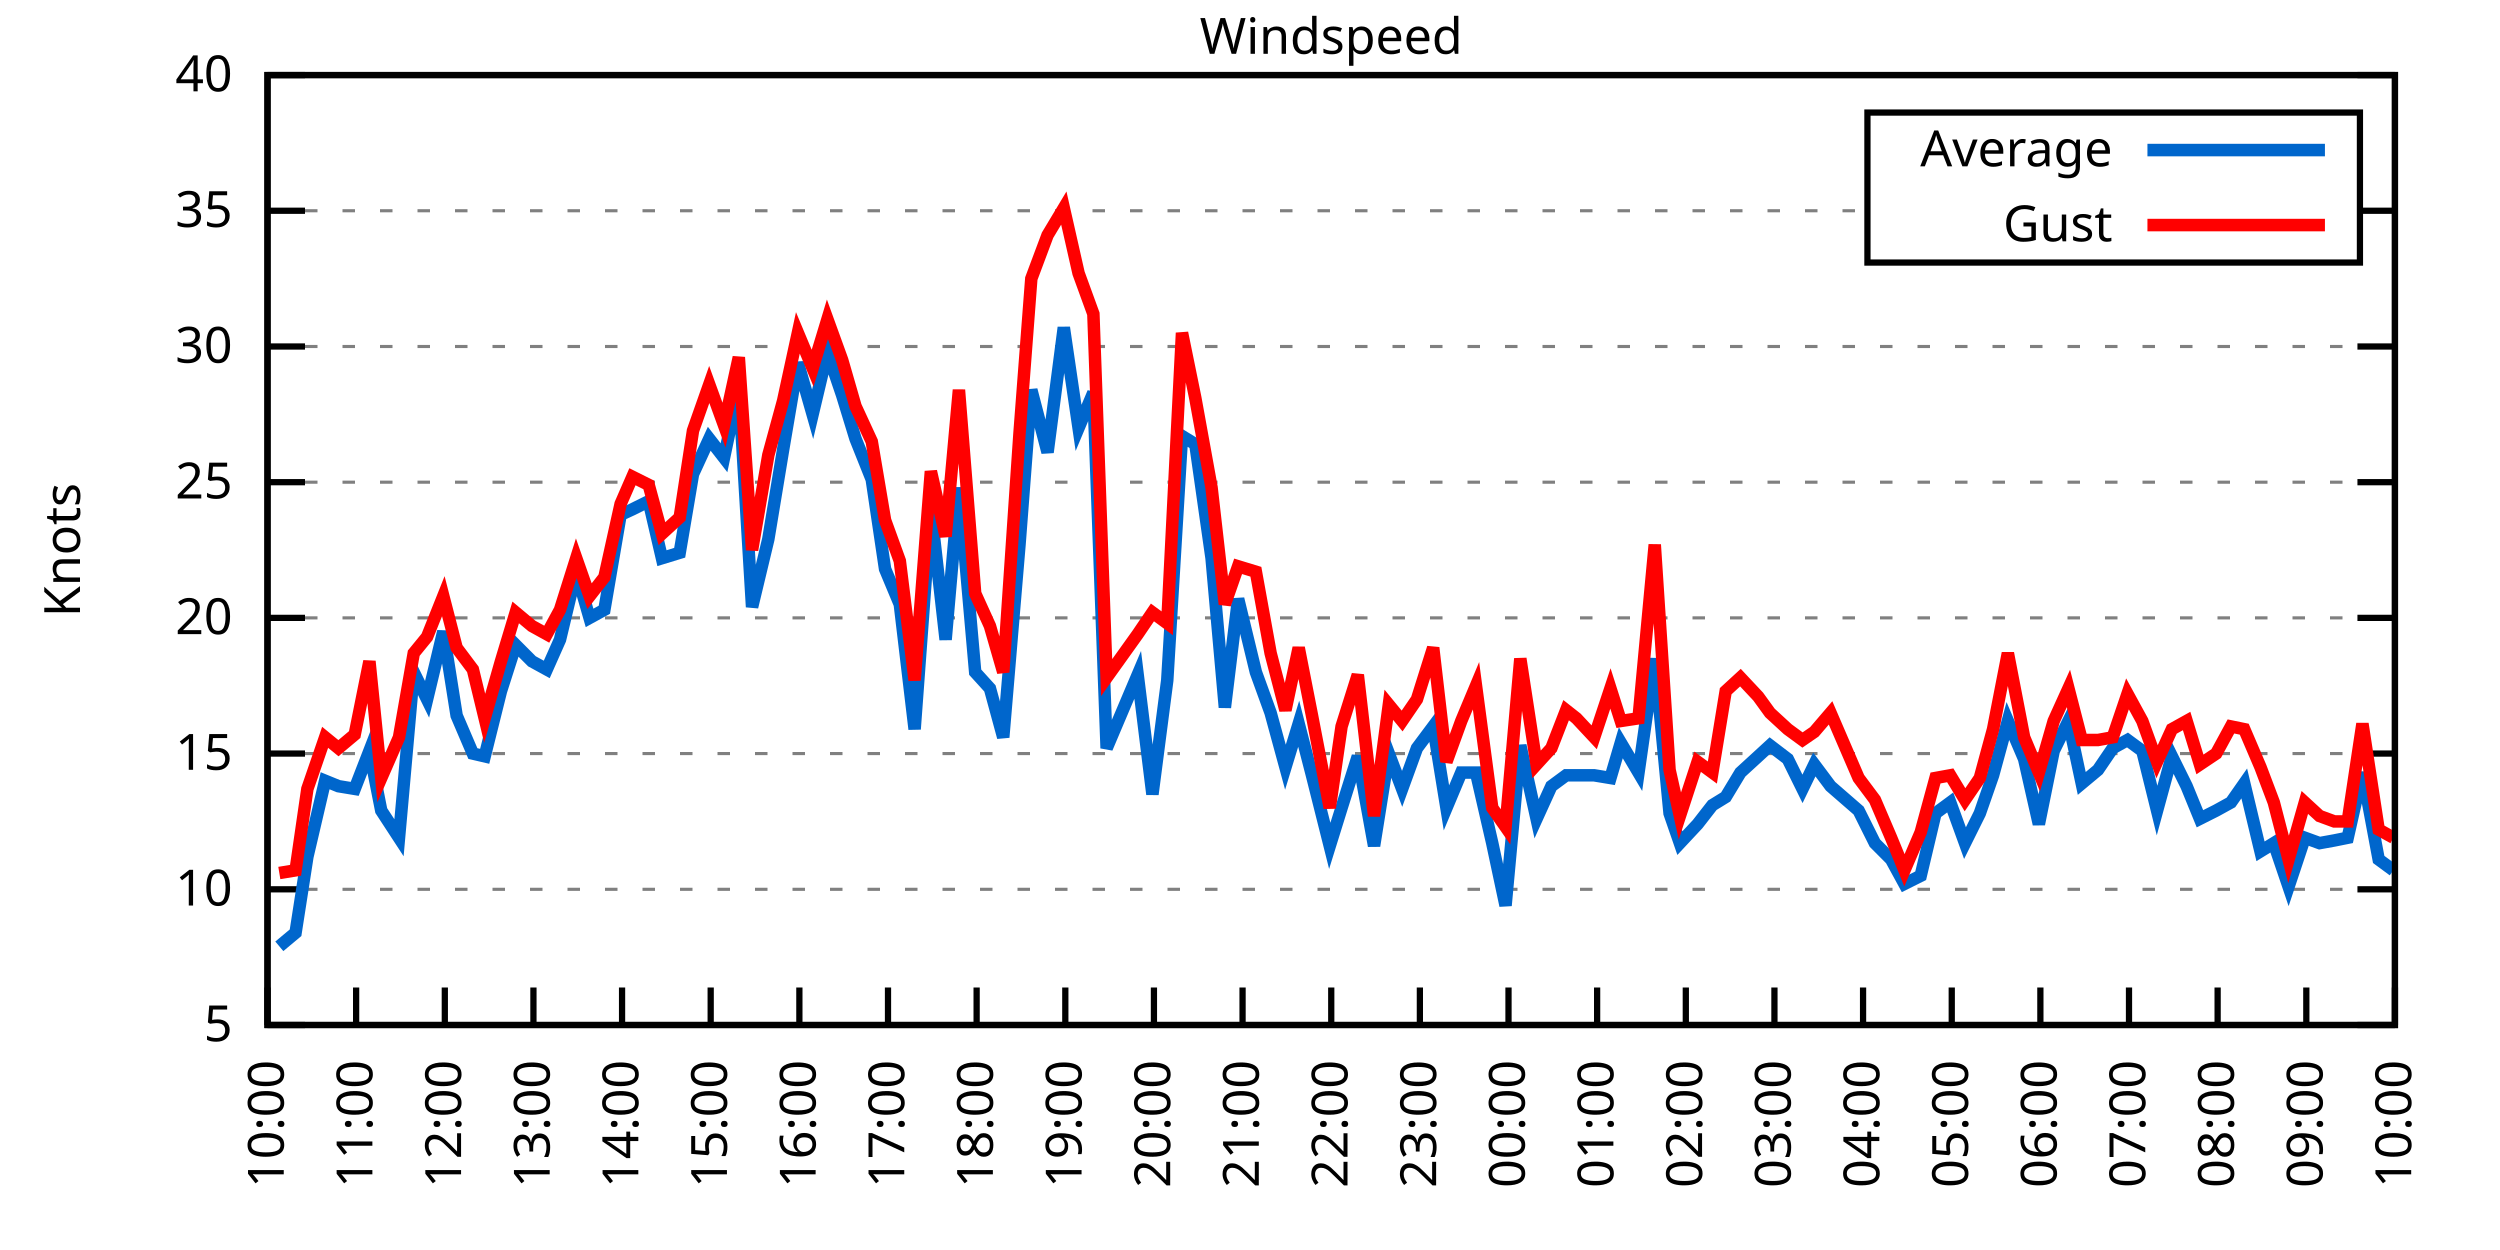
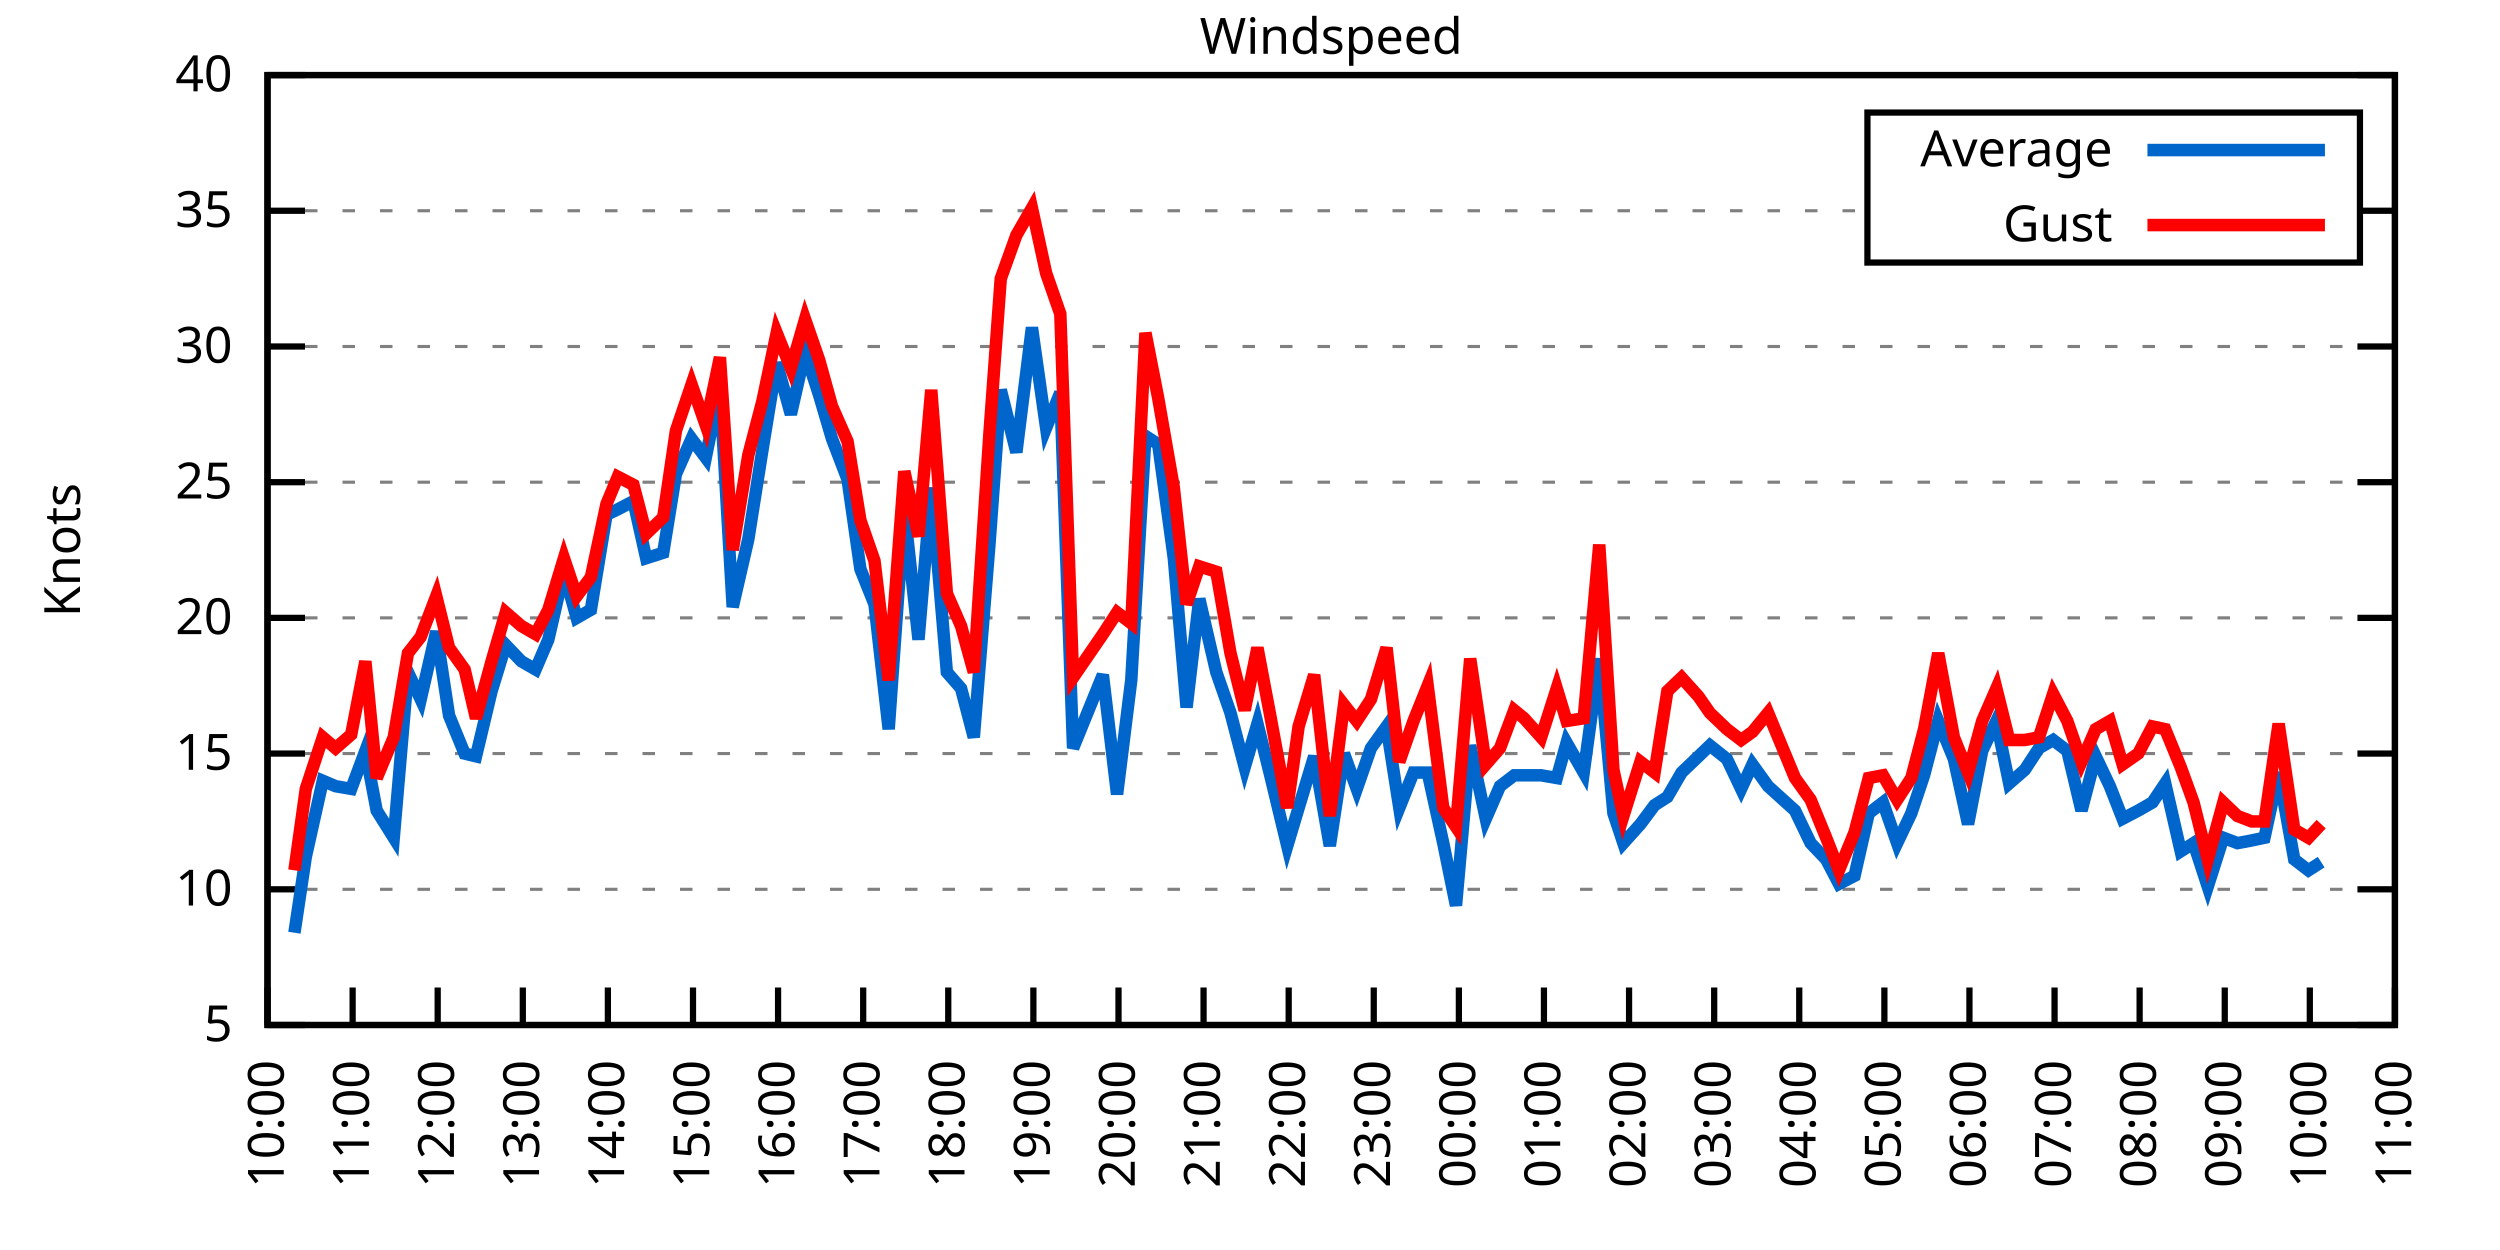
<svg xmlns="http://www.w3.org/2000/svg" xmlns:xlink="http://www.w3.org/1999/xlink" width="400" height="200" viewBox="0 0 400 200">
  <g id="gnuplot_canvas">
    <rect x="0" y="0" width="400" height="200" fill="none" />
    <defs>
      <circle id="gpDot" r="0.5" stroke-width="0.5" stroke="currentColor" />
      <path id="gpPt0" stroke-width="0.333" stroke="currentColor" d="M-1,0 h2 M0,-1 v2" />
      <path id="gpPt1" stroke-width="0.333" stroke="currentColor" d="M-1,-1 L1,1 M1,-1 L-1,1" />
      <path id="gpPt2" stroke-width="0.333" stroke="currentColor" d="M-1,0 L1,0 M0,-1 L0,1 M-1,-1 L1,1 M-1,1 L1,-1" />
      <rect id="gpPt3" stroke-width="0.333" stroke="currentColor" x="-1" y="-1" width="2" height="2" />
      <rect id="gpPt4" stroke-width="0.333" stroke="currentColor" fill="currentColor" x="-1" y="-1" width="2" height="2" />
      <circle id="gpPt5" stroke-width="0.333" stroke="currentColor" cx="0" cy="0" r="1" />
      <use xlink:href="#gpPt5" id="gpPt6" fill="currentColor" stroke="none" />
      <path id="gpPt7" stroke-width="0.333" stroke="currentColor" d="M0,-1.33 L-1.33,0.67 L1.33,0.67 z" />
      <use xlink:href="#gpPt7" id="gpPt8" fill="currentColor" stroke="none" />
      <use xlink:href="#gpPt7" id="gpPt9" stroke="currentColor" transform="rotate(180)" />
      <use xlink:href="#gpPt9" id="gpPt10" fill="currentColor" stroke="none" />
      <use xlink:href="#gpPt3" id="gpPt11" stroke="currentColor" transform="rotate(45)" />
      <use xlink:href="#gpPt11" id="gpPt12" fill="currentColor" stroke="none" />
      <path id="gpPt13" stroke-width="0.333" stroke="currentColor" d="M0,1.330 L1.265,0.411 L0.782,-1.067 L-0.782,-1.076 L-1.265,0.411 z" />
      <use xlink:href="#gpPt13" id="gpPt14" fill="currentColor" stroke="none" />
      <filter id="textbox" filterUnits="objectBoundingBox" x="0" y="0" height="1" width="1">
        <feFlood flood-color="white" flood-opacity="1" result="bgnd" />
        <feComposite in="SourceGraphic" in2="bgnd" operator="atop" />
      </filter>
      <filter id="greybox" filterUnits="objectBoundingBox" x="0" y="0" height="1" width="1">
        <feFlood flood-color="lightgrey" flood-opacity="1" result="grey" />
        <feComposite in="SourceGraphic" in2="grey" operator="atop" />
      </filter>
    </defs>
    <g fill="none" color="white" stroke="currentColor" stroke-width="1.00" stroke-linecap="butt" stroke-linejoin="miter">
</g>
    <g fill="none" color="black" stroke="currentColor" stroke-width="1.00" stroke-linecap="butt" stroke-linejoin="miter">
      <g stroke="none" shape-rendering="crispEdges">
        <polygon fill="rgb(255, 255, 255)" points="42.80,164.00 383.18,164.00 383.18,12.02 42.80,12.02 " />
      </g>
    </g>
    <g fill="none" color="black" stroke="currentColor" stroke-width="1.00" stroke-linecap="butt" stroke-linejoin="miter">
</g>
    <g fill="none" color="black" stroke="black" stroke-width="0.50" stroke-linecap="butt" stroke-linejoin="miter">
</g>
    <g fill="none" color="gray" stroke="currentColor" stroke-width="0.50" stroke-linecap="butt" stroke-linejoin="miter">
      <path stroke="gray" stroke-dasharray="2,4" class="gridline" d="M42.80,164.00 L383.19,164.00  " />
    </g>
    <g fill="none" color="gray" stroke="gray" stroke-width="1.00" stroke-linecap="butt" stroke-linejoin="miter">
</g>
    <g fill="none" color="black" stroke="currentColor" stroke-width="1.00" stroke-linecap="butt" stroke-linejoin="miter">
      <path stroke="black" d="M42.80,164.00 L48.80,164.00 M383.19,164.00 L377.19,164.00  " />
      <g transform="translate(37.20,166.60)" stroke="none" fill="black" font-family="Sans" font-size="8.00" text-anchor="end">
        <text>
          <tspan font-family="Sans"> 5</tspan>
        </text>
      </g>
    </g>
    <g fill="none" color="black" stroke="currentColor" stroke-width="1.00" stroke-linecap="butt" stroke-linejoin="miter">
</g>
    <g fill="none" color="black" stroke="black" stroke-width="0.50" stroke-linecap="butt" stroke-linejoin="miter">
</g>
    <g fill="none" color="gray" stroke="currentColor" stroke-width="0.50" stroke-linecap="butt" stroke-linejoin="miter">
      <path stroke="gray" stroke-dasharray="2,4" class="gridline" d="M42.80,142.29 L383.19,142.29  " />
    </g>
    <g fill="none" color="gray" stroke="gray" stroke-width="1.00" stroke-linecap="butt" stroke-linejoin="miter">
</g>
    <g fill="none" color="black" stroke="currentColor" stroke-width="1.00" stroke-linecap="butt" stroke-linejoin="miter">
      <path stroke="black" d="M42.80,142.29 L48.80,142.29 M383.19,142.29 L377.19,142.29  " />
      <g transform="translate(37.20,144.89)" stroke="none" fill="black" font-family="Sans" font-size="8.00" text-anchor="end">
        <text>
          <tspan font-family="Sans"> 10</tspan>
        </text>
      </g>
    </g>
    <g fill="none" color="black" stroke="currentColor" stroke-width="1.00" stroke-linecap="butt" stroke-linejoin="miter">
</g>
    <g fill="none" color="black" stroke="black" stroke-width="0.50" stroke-linecap="butt" stroke-linejoin="miter">
</g>
    <g fill="none" color="gray" stroke="currentColor" stroke-width="0.50" stroke-linecap="butt" stroke-linejoin="miter">
      <path stroke="gray" stroke-dasharray="2,4" class="gridline" d="M42.80,120.57 L383.19,120.57  " />
    </g>
    <g fill="none" color="gray" stroke="gray" stroke-width="1.00" stroke-linecap="butt" stroke-linejoin="miter">
</g>
    <g fill="none" color="black" stroke="currentColor" stroke-width="1.00" stroke-linecap="butt" stroke-linejoin="miter">
      <path stroke="black" d="M42.80,120.57 L48.80,120.57 M383.19,120.57 L377.19,120.57  " />
      <g transform="translate(37.20,123.17)" stroke="none" fill="black" font-family="Sans" font-size="8.00" text-anchor="end">
        <text>
          <tspan font-family="Sans"> 15</tspan>
        </text>
      </g>
    </g>
    <g fill="none" color="black" stroke="currentColor" stroke-width="1.00" stroke-linecap="butt" stroke-linejoin="miter">
</g>
    <g fill="none" color="black" stroke="black" stroke-width="0.50" stroke-linecap="butt" stroke-linejoin="miter">
</g>
    <g fill="none" color="gray" stroke="currentColor" stroke-width="0.50" stroke-linecap="butt" stroke-linejoin="miter">
      <path stroke="gray" stroke-dasharray="2,4" class="gridline" d="M42.80,98.86 L383.19,98.86  " />
    </g>
    <g fill="none" color="gray" stroke="gray" stroke-width="1.00" stroke-linecap="butt" stroke-linejoin="miter">
</g>
    <g fill="none" color="black" stroke="currentColor" stroke-width="1.00" stroke-linecap="butt" stroke-linejoin="miter">
      <path stroke="black" d="M42.80,98.86 L48.80,98.86 M383.19,98.86 L377.19,98.86  " />
      <g transform="translate(37.20,101.46)" stroke="none" fill="black" font-family="Sans" font-size="8.00" text-anchor="end">
        <text>
          <tspan font-family="Sans"> 20</tspan>
        </text>
      </g>
    </g>
    <g fill="none" color="black" stroke="currentColor" stroke-width="1.00" stroke-linecap="butt" stroke-linejoin="miter">
</g>
    <g fill="none" color="black" stroke="black" stroke-width="0.50" stroke-linecap="butt" stroke-linejoin="miter">
</g>
    <g fill="none" color="gray" stroke="currentColor" stroke-width="0.50" stroke-linecap="butt" stroke-linejoin="miter">
      <path stroke="gray" stroke-dasharray="2,4" class="gridline" d="M42.80,77.15 L383.19,77.15  " />
    </g>
    <g fill="none" color="gray" stroke="gray" stroke-width="1.00" stroke-linecap="butt" stroke-linejoin="miter">
</g>
    <g fill="none" color="black" stroke="currentColor" stroke-width="1.00" stroke-linecap="butt" stroke-linejoin="miter">
      <path stroke="black" d="M42.80,77.15 L48.80,77.15 M383.19,77.15 L377.19,77.15  " />
      <g transform="translate(37.20,79.75)" stroke="none" fill="black" font-family="Sans" font-size="8.00" text-anchor="end">
        <text>
          <tspan font-family="Sans"> 25</tspan>
        </text>
      </g>
    </g>
    <g fill="none" color="black" stroke="currentColor" stroke-width="1.00" stroke-linecap="butt" stroke-linejoin="miter">
</g>
    <g fill="none" color="black" stroke="black" stroke-width="0.50" stroke-linecap="butt" stroke-linejoin="miter">
</g>
    <g fill="none" color="gray" stroke="currentColor" stroke-width="0.50" stroke-linecap="butt" stroke-linejoin="miter">
      <path stroke="gray" stroke-dasharray="2,4" class="gridline" d="M42.80,55.44 L383.19,55.44  " />
    </g>
    <g fill="none" color="gray" stroke="gray" stroke-width="1.00" stroke-linecap="butt" stroke-linejoin="miter">
</g>
    <g fill="none" color="black" stroke="currentColor" stroke-width="1.00" stroke-linecap="butt" stroke-linejoin="miter">
      <path stroke="black" d="M42.80,55.44 L48.80,55.44 M383.19,55.44 L377.19,55.44  " />
      <g transform="translate(37.20,58.04)" stroke="none" fill="black" font-family="Sans" font-size="8.00" text-anchor="end">
        <text>
          <tspan font-family="Sans"> 30</tspan>
        </text>
      </g>
    </g>
    <g fill="none" color="black" stroke="currentColor" stroke-width="1.00" stroke-linecap="butt" stroke-linejoin="miter">
</g>
    <g fill="none" color="black" stroke="black" stroke-width="0.50" stroke-linecap="butt" stroke-linejoin="miter">
</g>
    <g fill="none" color="gray" stroke="currentColor" stroke-width="0.50" stroke-linecap="butt" stroke-linejoin="miter">
      <path stroke="gray" stroke-dasharray="2,4" class="gridline" d="M42.80,33.72 L298.79,33.72 M377.59,33.72 L383.19,33.72  " />
    </g>
    <g fill="none" color="gray" stroke="gray" stroke-width="1.00" stroke-linecap="butt" stroke-linejoin="miter">
</g>
    <g fill="none" color="black" stroke="currentColor" stroke-width="1.00" stroke-linecap="butt" stroke-linejoin="miter">
      <path stroke="black" d="M42.80,33.72 L48.80,33.72 M383.19,33.72 L377.19,33.72  " />
      <g transform="translate(37.20,36.32)" stroke="none" fill="black" font-family="Sans" font-size="8.00" text-anchor="end">
        <text>
          <tspan font-family="Sans"> 35</tspan>
        </text>
      </g>
    </g>
    <g fill="none" color="black" stroke="currentColor" stroke-width="1.00" stroke-linecap="butt" stroke-linejoin="miter">
</g>
    <g fill="none" color="black" stroke="black" stroke-width="0.50" stroke-linecap="butt" stroke-linejoin="miter">
</g>
    <g fill="none" color="gray" stroke="currentColor" stroke-width="0.50" stroke-linecap="butt" stroke-linejoin="miter">
      <path stroke="gray" stroke-dasharray="2,4" class="gridline" d="M42.80,12.01 L383.19,12.01  " />
    </g>
    <g fill="none" color="gray" stroke="gray" stroke-width="1.00" stroke-linecap="butt" stroke-linejoin="miter">
</g>
    <g fill="none" color="black" stroke="currentColor" stroke-width="1.00" stroke-linecap="butt" stroke-linejoin="miter">
      <path stroke="black" d="M42.80,12.01 L48.80,12.01 M383.19,12.01 L377.19,12.01  " />
      <g transform="translate(37.20,14.61)" stroke="none" fill="black" font-family="Sans" font-size="8.00" text-anchor="end">
        <text>
          <tspan font-family="Sans"> 40</tspan>
        </text>
      </g>
    </g>
    <g fill="none" color="black" stroke="currentColor" stroke-width="1.00" stroke-linecap="butt" stroke-linejoin="miter">
      <path stroke="black" d="M42.80,164.00 L42.80,158.00  " />
      <g transform="translate(45.40,169.60) rotate(270.00)" stroke="none" fill="black" font-family="Sans" font-size="8.00" text-anchor="end">
        <text>
          <tspan font-family="Sans">10:00</tspan>
        </text>
      </g>
    </g>
    <g fill="none" color="black" stroke="currentColor" stroke-width="1.00" stroke-linecap="butt" stroke-linejoin="miter">
-       <path stroke="black" d="M56.98,164.00 L56.98,158.00  " />
-       <g transform="translate(59.58,169.60) rotate(270.00)" stroke="none" fill="black" font-family="Sans" font-size="8.00" text-anchor="end">
+       <path stroke="black" d="M56.42,164.00 L56.42,158.00  " />
+       <g transform="translate(59.02,169.60) rotate(270.00)" stroke="none" fill="black" font-family="Sans" font-size="8.00" text-anchor="end">
        <text>
          <tspan font-family="Sans">11:00</tspan>
        </text>
      </g>
    </g>
    <g fill="none" color="black" stroke="currentColor" stroke-width="1.00" stroke-linecap="butt" stroke-linejoin="miter">
-       <path stroke="black" d="M71.17,164.00 L71.17,158.00  " />
-       <g transform="translate(73.77,169.60) rotate(270.00)" stroke="none" fill="black" font-family="Sans" font-size="8.00" text-anchor="end">
+       <path stroke="black" d="M70.03,164.00 L70.03,158.00  " />
+       <g transform="translate(72.63,169.60) rotate(270.00)" stroke="none" fill="black" font-family="Sans" font-size="8.00" text-anchor="end">
        <text>
          <tspan font-family="Sans">12:00</tspan>
        </text>
      </g>
    </g>
    <g fill="none" color="black" stroke="currentColor" stroke-width="1.00" stroke-linecap="butt" stroke-linejoin="miter">
-       <path stroke="black" d="M85.35,164.00 L85.35,158.00  " />
-       <g transform="translate(87.95,169.60) rotate(270.00)" stroke="none" fill="black" font-family="Sans" font-size="8.00" text-anchor="end">
+       <path stroke="black" d="M83.65,164.00 L83.65,158.00  " />
+       <g transform="translate(86.25,169.60) rotate(270.00)" stroke="none" fill="black" font-family="Sans" font-size="8.00" text-anchor="end">
        <text>
          <tspan font-family="Sans">13:00</tspan>
        </text>
      </g>
    </g>
    <g fill="none" color="black" stroke="currentColor" stroke-width="1.00" stroke-linecap="butt" stroke-linejoin="miter">
-       <path stroke="black" d="M99.53,164.00 L99.53,158.00  " />
-       <g transform="translate(102.13,169.60) rotate(270.00)" stroke="none" fill="black" font-family="Sans" font-size="8.00" text-anchor="end">
+       <path stroke="black" d="M97.26,164.00 L97.26,158.00  " />
+       <g transform="translate(99.86,169.60) rotate(270.00)" stroke="none" fill="black" font-family="Sans" font-size="8.00" text-anchor="end">
        <text>
          <tspan font-family="Sans">14:00</tspan>
        </text>
      </g>
    </g>
    <g fill="none" color="black" stroke="currentColor" stroke-width="1.00" stroke-linecap="butt" stroke-linejoin="miter">
-       <path stroke="black" d="M113.71,164.00 L113.71,158.00  " />
-       <g transform="translate(116.31,169.60) rotate(270.00)" stroke="none" fill="black" font-family="Sans" font-size="8.00" text-anchor="end">
+       <path stroke="black" d="M110.88,164.00 L110.88,158.00  " />
+       <g transform="translate(113.48,169.60) rotate(270.00)" stroke="none" fill="black" font-family="Sans" font-size="8.00" text-anchor="end">
        <text>
          <tspan font-family="Sans">15:00</tspan>
        </text>
      </g>
    </g>
    <g fill="none" color="black" stroke="currentColor" stroke-width="1.00" stroke-linecap="butt" stroke-linejoin="miter">
-       <path stroke="black" d="M127.90,164.00 L127.90,158.00  " />
-       <g transform="translate(130.50,169.60) rotate(270.00)" stroke="none" fill="black" font-family="Sans" font-size="8.00" text-anchor="end">
+       <path stroke="black" d="M124.49,164.00 L124.49,158.00  " />
+       <g transform="translate(127.09,169.60) rotate(270.00)" stroke="none" fill="black" font-family="Sans" font-size="8.00" text-anchor="end">
        <text>
          <tspan font-family="Sans">16:00</tspan>
        </text>
      </g>
    </g>
    <g fill="none" color="black" stroke="currentColor" stroke-width="1.00" stroke-linecap="butt" stroke-linejoin="miter">
-       <path stroke="black" d="M142.08,164.00 L142.08,158.00  " />
-       <g transform="translate(144.68,169.60) rotate(270.00)" stroke="none" fill="black" font-family="Sans" font-size="8.00" text-anchor="end">
+       <path stroke="black" d="M138.11,164.00 L138.11,158.00  " />
+       <g transform="translate(140.71,169.60) rotate(270.00)" stroke="none" fill="black" font-family="Sans" font-size="8.00" text-anchor="end">
        <text>
          <tspan font-family="Sans">17:00</tspan>
        </text>
      </g>
    </g>
    <g fill="none" color="black" stroke="currentColor" stroke-width="1.00" stroke-linecap="butt" stroke-linejoin="miter">
-       <path stroke="black" d="M156.26,164.00 L156.26,158.00  " />
-       <g transform="translate(158.86,169.60) rotate(270.00)" stroke="none" fill="black" font-family="Sans" font-size="8.00" text-anchor="end">
+       <path stroke="black" d="M151.72,164.00 L151.72,158.00  " />
+       <g transform="translate(154.32,169.60) rotate(270.00)" stroke="none" fill="black" font-family="Sans" font-size="8.00" text-anchor="end">
        <text>
          <tspan font-family="Sans">18:00</tspan>
        </text>
      </g>
    </g>
    <g fill="none" color="black" stroke="currentColor" stroke-width="1.00" stroke-linecap="butt" stroke-linejoin="miter">
-       <path stroke="black" d="M170.45,164.00 L170.45,158.00  " />
-       <g transform="translate(173.05,169.60) rotate(270.00)" stroke="none" fill="black" font-family="Sans" font-size="8.00" text-anchor="end">
+       <path stroke="black" d="M165.34,164.00 L165.34,158.00  " />
+       <g transform="translate(167.94,169.60) rotate(270.00)" stroke="none" fill="black" font-family="Sans" font-size="8.00" text-anchor="end">
        <text>
          <tspan font-family="Sans">19:00</tspan>
        </text>
      </g>
    </g>
    <g fill="none" color="black" stroke="currentColor" stroke-width="1.00" stroke-linecap="butt" stroke-linejoin="miter">
-       <path stroke="black" d="M184.63,164.00 L184.63,158.00  " />
-       <g transform="translate(187.23,169.60) rotate(270.00)" stroke="none" fill="black" font-family="Sans" font-size="8.00" text-anchor="end">
+       <path stroke="black" d="M178.96,164.00 L178.96,158.00  " />
+       <g transform="translate(181.56,169.60) rotate(270.00)" stroke="none" fill="black" font-family="Sans" font-size="8.00" text-anchor="end">
        <text>
          <tspan font-family="Sans">20:00</tspan>
        </text>
      </g>
    </g>
    <g fill="none" color="black" stroke="currentColor" stroke-width="1.00" stroke-linecap="butt" stroke-linejoin="miter">
-       <path stroke="black" d="M198.81,164.00 L198.81,158.00  " />
-       <g transform="translate(201.41,169.60) rotate(270.00)" stroke="none" fill="black" font-family="Sans" font-size="8.00" text-anchor="end">
+       <path stroke="black" d="M192.57,164.00 L192.57,158.00  " />
+       <g transform="translate(195.17,169.60) rotate(270.00)" stroke="none" fill="black" font-family="Sans" font-size="8.00" text-anchor="end">
        <text>
          <tspan font-family="Sans">21:00</tspan>
        </text>
      </g>
    </g>
    <g fill="none" color="black" stroke="currentColor" stroke-width="1.00" stroke-linecap="butt" stroke-linejoin="miter">
-       <path stroke="black" d="M213.00,164.00 L213.00,158.00  " />
-       <g transform="translate(215.60,169.60) rotate(270.00)" stroke="none" fill="black" font-family="Sans" font-size="8.00" text-anchor="end">
+       <path stroke="black" d="M206.19,164.00 L206.19,158.00  " />
+       <g transform="translate(208.79,169.60) rotate(270.00)" stroke="none" fill="black" font-family="Sans" font-size="8.00" text-anchor="end">
        <text>
          <tspan font-family="Sans">22:00</tspan>
        </text>
      </g>
    </g>
    <g fill="none" color="black" stroke="currentColor" stroke-width="1.00" stroke-linecap="butt" stroke-linejoin="miter">
-       <path stroke="black" d="M227.18,164.00 L227.18,158.00  " />
-       <g transform="translate(229.78,169.60) rotate(270.00)" stroke="none" fill="black" font-family="Sans" font-size="8.00" text-anchor="end">
+       <path stroke="black" d="M219.80,164.00 L219.80,158.00  " />
+       <g transform="translate(222.40,169.60) rotate(270.00)" stroke="none" fill="black" font-family="Sans" font-size="8.00" text-anchor="end">
        <text>
          <tspan font-family="Sans">23:00</tspan>
        </text>
      </g>
    </g>
    <g fill="none" color="black" stroke="currentColor" stroke-width="1.00" stroke-linecap="butt" stroke-linejoin="miter">
-       <path stroke="black" d="M241.36,164.00 L241.36,158.00  " />
-       <g transform="translate(243.96,169.60) rotate(270.00)" stroke="none" fill="black" font-family="Sans" font-size="8.00" text-anchor="end">
+       <path stroke="black" d="M233.42,164.00 L233.42,158.00  " />
+       <g transform="translate(236.02,169.60) rotate(270.00)" stroke="none" fill="black" font-family="Sans" font-size="8.00" text-anchor="end">
        <text>
          <tspan font-family="Sans">00:00</tspan>
        </text>
      </g>
    </g>
    <g fill="none" color="black" stroke="currentColor" stroke-width="1.00" stroke-linecap="butt" stroke-linejoin="miter">
-       <path stroke="black" d="M255.54,164.00 L255.54,158.00  " />
-       <g transform="translate(258.14,169.60) rotate(270.00)" stroke="none" fill="black" font-family="Sans" font-size="8.00" text-anchor="end">
+       <path stroke="black" d="M247.03,164.00 L247.03,158.00  " />
+       <g transform="translate(249.63,169.60) rotate(270.00)" stroke="none" fill="black" font-family="Sans" font-size="8.00" text-anchor="end">
        <text>
          <tspan font-family="Sans">01:00</tspan>
        </text>
      </g>
    </g>
    <g fill="none" color="black" stroke="currentColor" stroke-width="1.00" stroke-linecap="butt" stroke-linejoin="miter">
-       <path stroke="black" d="M269.73,164.00 L269.73,158.00  " />
-       <g transform="translate(272.33,169.60) rotate(270.00)" stroke="none" fill="black" font-family="Sans" font-size="8.00" text-anchor="end">
+       <path stroke="black" d="M260.65,164.00 L260.65,158.00  " />
+       <g transform="translate(263.25,169.60) rotate(270.00)" stroke="none" fill="black" font-family="Sans" font-size="8.00" text-anchor="end">
        <text>
          <tspan font-family="Sans">02:00</tspan>
        </text>
      </g>
    </g>
    <g fill="none" color="black" stroke="currentColor" stroke-width="1.00" stroke-linecap="butt" stroke-linejoin="miter">
-       <path stroke="black" d="M283.91,164.00 L283.91,158.00  " />
-       <g transform="translate(286.51,169.60) rotate(270.00)" stroke="none" fill="black" font-family="Sans" font-size="8.00" text-anchor="end">
+       <path stroke="black" d="M274.27,164.00 L274.27,158.00  " />
+       <g transform="translate(276.87,169.60) rotate(270.00)" stroke="none" fill="black" font-family="Sans" font-size="8.00" text-anchor="end">
        <text>
          <tspan font-family="Sans">03:00</tspan>
        </text>
      </g>
    </g>
    <g fill="none" color="black" stroke="currentColor" stroke-width="1.00" stroke-linecap="butt" stroke-linejoin="miter">
-       <path stroke="black" d="M298.09,164.00 L298.09,158.00  " />
-       <g transform="translate(300.69,169.60) rotate(270.00)" stroke="none" fill="black" font-family="Sans" font-size="8.00" text-anchor="end">
+       <path stroke="black" d="M287.88,164.00 L287.88,158.00  " />
+       <g transform="translate(290.48,169.60) rotate(270.00)" stroke="none" fill="black" font-family="Sans" font-size="8.00" text-anchor="end">
        <text>
          <tspan font-family="Sans">04:00</tspan>
        </text>
      </g>
    </g>
    <g fill="none" color="black" stroke="currentColor" stroke-width="1.00" stroke-linecap="butt" stroke-linejoin="miter">
-       <path stroke="black" d="M312.28,164.00 L312.28,158.00  " />
-       <g transform="translate(314.88,169.60) rotate(270.00)" stroke="none" fill="black" font-family="Sans" font-size="8.00" text-anchor="end">
+       <path stroke="black" d="M301.50,164.00 L301.50,158.00  " />
+       <g transform="translate(304.10,169.60) rotate(270.00)" stroke="none" fill="black" font-family="Sans" font-size="8.00" text-anchor="end">
        <text>
          <tspan font-family="Sans">05:00</tspan>
        </text>
      </g>
    </g>
    <g fill="none" color="black" stroke="currentColor" stroke-width="1.00" stroke-linecap="butt" stroke-linejoin="miter">
-       <path stroke="black" d="M326.46,164.00 L326.46,158.00  " />
-       <g transform="translate(329.06,169.60) rotate(270.00)" stroke="none" fill="black" font-family="Sans" font-size="8.00" text-anchor="end">
+       <path stroke="black" d="M315.11,164.00 L315.11,158.00  " />
+       <g transform="translate(317.71,169.60) rotate(270.00)" stroke="none" fill="black" font-family="Sans" font-size="8.00" text-anchor="end">
        <text>
          <tspan font-family="Sans">06:00</tspan>
        </text>
      </g>
    </g>
    <g fill="none" color="black" stroke="currentColor" stroke-width="1.00" stroke-linecap="butt" stroke-linejoin="miter">
-       <path stroke="black" d="M340.64,164.00 L340.64,158.00  " />
-       <g transform="translate(343.24,169.60) rotate(270.00)" stroke="none" fill="black" font-family="Sans" font-size="8.00" text-anchor="end">
+       <path stroke="black" d="M328.73,164.00 L328.73,158.00  " />
+       <g transform="translate(331.33,169.60) rotate(270.00)" stroke="none" fill="black" font-family="Sans" font-size="8.00" text-anchor="end">
        <text>
          <tspan font-family="Sans">07:00</tspan>
        </text>
      </g>
    </g>
    <g fill="none" color="black" stroke="currentColor" stroke-width="1.00" stroke-linecap="butt" stroke-linejoin="miter">
-       <path stroke="black" d="M354.82,164.00 L354.82,158.00  " />
-       <g transform="translate(357.42,169.60) rotate(270.00)" stroke="none" fill="black" font-family="Sans" font-size="8.00" text-anchor="end">
+       <path stroke="black" d="M342.34,164.00 L342.34,158.00  " />
+       <g transform="translate(344.94,169.60) rotate(270.00)" stroke="none" fill="black" font-family="Sans" font-size="8.00" text-anchor="end">
        <text>
          <tspan font-family="Sans">08:00</tspan>
        </text>
      </g>
    </g>
    <g fill="none" color="black" stroke="currentColor" stroke-width="1.00" stroke-linecap="butt" stroke-linejoin="miter">
-       <path stroke="black" d="M369.01,164.00 L369.01,158.00  " />
-       <g transform="translate(371.61,169.60) rotate(270.00)" stroke="none" fill="black" font-family="Sans" font-size="8.00" text-anchor="end">
+       <path stroke="black" d="M355.96,164.00 L355.96,158.00  " />
+       <g transform="translate(358.56,169.60) rotate(270.00)" stroke="none" fill="black" font-family="Sans" font-size="8.00" text-anchor="end">
        <text>
          <tspan font-family="Sans">09:00</tspan>
+         </text>
+       </g>
+     </g>
+     <g fill="none" color="black" stroke="currentColor" stroke-width="1.00" stroke-linecap="butt" stroke-linejoin="miter">
+       <path stroke="black" d="M369.57,164.00 L369.57,158.00  " />
+       <g transform="translate(372.17,169.60) rotate(270.00)" stroke="none" fill="black" font-family="Sans" font-size="8.00" text-anchor="end">
+         <text>
+           <tspan font-family="Sans">10:00</tspan>
        </text>
      </g>
    </g>
    <g fill="none" color="black" stroke="currentColor" stroke-width="1.00" stroke-linecap="butt" stroke-linejoin="miter">
      <path stroke="black" d="M383.19,164.00 L383.19,158.00  " />
      <g transform="translate(385.79,169.60) rotate(270.00)" stroke="none" fill="black" font-family="Sans" font-size="8.00" text-anchor="end">
        <text>
-           <tspan font-family="Sans">10:00</tspan>
+           <tspan font-family="Sans">11:00</tspan>
        </text>
      </g>
    </g>
    <g fill="none" color="black" stroke="currentColor" stroke-width="1.00" stroke-linecap="butt" stroke-linejoin="miter">
</g>
    <g fill="none" color="black" stroke="currentColor" stroke-width="1.00" stroke-linecap="butt" stroke-linejoin="miter">
      <path stroke="black" d="M42.80,12.01 L42.80,164.00 L383.19,164.00 L383.19,12.01 L42.80,12.01 Z  " />
    </g>
    <g fill="none" color="black" stroke="currentColor" stroke-width="1.00" stroke-linecap="butt" stroke-linejoin="miter">
</g>
    <g fill="none" color="black" stroke="currentColor" stroke-width="1.00" stroke-linecap="butt" stroke-linejoin="miter">
      <path stroke="black" d="M298.79,42.01 L298.79,18.01 L377.59,18.01 L377.59,42.01 L298.79,42.01 Z  " />
    </g>
    <g id="Windspeed_plot_1">
      <g fill="none" color="white" stroke="black" stroke-width="2.00" stroke-linecap="butt" stroke-linejoin="miter">
</g>
      <g fill="none" color="black" stroke="currentColor" stroke-width="2.00" stroke-linecap="butt" stroke-linejoin="miter">
        <g transform="translate(337.99,26.61)" stroke="none" fill="black" font-family="Sans" font-size="8.00" text-anchor="end">
          <text>
            <tspan font-family="Sans">Average</tspan>
          </text>
        </g>
      </g>
      <g fill="none" color="black" stroke="currentColor" stroke-width="2.00" stroke-linecap="butt" stroke-linejoin="miter">
-         <path stroke="rgb(  0, 102, 204)" d="M343.59,24.01 L371.99,24.01 M44.69,151.41 L47.29,149.24 L49.18,137.08 L52.02,124.92 L54.15,125.79 L56.75,126.22   L59.11,120.14 L61.00,129.69 L63.84,134.04 L66.20,107.55 L68.33,111.89 L70.93,101.03 L73.06,114.49 L75.66,120.57   L77.55,121.01 L80.15,110.59 L82.51,103.20 L85.11,105.81 L87.48,107.11 L89.60,102.34 L92.20,91.48 L94.33,98.86   L96.70,97.56 L99.30,82.36 L101.19,81.49 L103.79,80.19 L105.91,89.31 L108.75,88.44 L110.88,75.85 L113.48,70.20   L115.84,73.24 L118.21,61.95 L120.33,97.12 L122.93,86.27 L125.30,71.94 L127.66,58.04 L130.02,66.29 L132.39,56.30   L134.75,63.25 L136.88,70.20 L139.48,76.71 L141.61,91.04 L143.97,96.69 L146.34,116.67 L148.94,81.49 L151.30,102.34   L153.43,78.02 L156.03,107.55 L158.39,110.15 L160.52,117.97 L163.12,87.14 L165.01,62.38 L167.61,72.37 L170.21,52.40   L172.57,68.46 L174.94,62.82 L177.06,119.71 L182.03,107.98 L184.39,127.09 L186.76,108.85 L189.12,69.77 L191.25,71.07   L193.85,89.31 L195.98,113.19 L198.10,95.82 L200.94,107.55 L203.30,114.06 L205.67,122.75 L207.79,115.80 L209.92,124.05   L212.76,135.34 L214.65,129.26 L217.25,121.01 L219.85,135.34 L222.21,120.57 L224.34,126.22 L226.71,119.71 L229.31,116.23   L231.43,129.26 L233.80,123.61 L236.16,123.61 L238.76,134.90 L240.89,144.89 L243.25,119.27 L245.85,131.00 L248.22,125.79   L250.58,124.05 L252.23,124.05 L255.07,124.05 L257.67,124.48 L259.33,118.84 L262.16,123.61 L264.76,105.38 L267.13,130.13   L268.78,134.90 L271.62,131.86 L273.98,128.83 L276.11,127.52 L278.47,123.61 L281.31,121.01 L283.20,119.27 L286.04,121.44   L288.40,126.22 L290.29,122.31 L292.89,125.79 L297.38,129.69 L299.98,134.90 L302.58,137.51 L304.71,141.42 L307.31,140.12   L309.68,130.13 L312.04,128.39 L314.40,134.90 L316.77,130.13 L318.89,124.05 L321.26,115.36 L323.86,121.44 L326.22,131.86   L328.59,120.14 L330.95,115.36 L333.08,125.35 L335.68,123.18 L338.04,119.71 L340.40,118.40 L342.77,120.14 L345.13,129.69   L347.50,121.01 L349.86,125.79 L351.99,131.00 L354.59,129.69 L356.95,128.39 L359.08,125.35 L361.68,136.21 L363.81,134.90   L366.17,141.85 L368.77,134.04 L371.13,134.90 L373.50,134.47 L375.63,134.04 L377.99,123.61 L380.59,137.51 L382.95,139.25    " />
+         <path stroke="rgb(  0, 102, 204)" d="M343.59,24.01 L371.99,24.01 M47.11,149.24 L48.93,137.08 L51.65,124.92 L53.69,125.79 L56.19,126.22 L58.46,120.14   L60.27,129.69 L63.00,134.04 L65.27,107.55 L67.31,111.89 L69.80,101.03 L71.85,114.49 L74.34,120.57 L76.16,121.01   L78.65,110.59 L80.92,103.20 L83.42,105.81 L85.69,107.11 L87.73,102.34 L90.23,91.48 L92.27,98.86 L94.54,97.56   L97.04,82.36 L98.85,81.49 L101.35,80.19 L103.39,89.31 L106.11,88.44 L108.15,75.85 L110.65,70.20 L112.92,73.24   L115.19,61.95 L117.23,97.12 L119.73,86.27 L122.00,71.94 L124.27,58.04 L126.54,66.29 L128.81,56.30 L131.07,63.25   L133.12,70.20 L135.61,76.71 L137.66,91.04 L139.92,96.69 L142.19,116.67 L144.69,81.49 L146.96,102.34 L149.00,78.02   L151.50,107.55 L153.77,110.15 L155.81,117.97 L158.31,87.14 L160.12,62.38 L162.62,72.37 L165.11,52.40 L167.38,68.46   L169.65,62.82 L171.69,119.71 L176.46,107.98 L178.73,127.09 L181.00,108.85 L183.27,69.77 L185.31,71.07 L187.81,89.31   L189.85,113.19 L191.89,95.82 L194.61,107.55 L196.88,114.06 L199.15,122.75 L201.19,115.80 L203.24,124.05 L205.96,135.34   L207.78,129.26 L210.27,121.01 L212.77,135.34 L215.04,120.57 L217.08,126.22 L219.35,119.71 L221.85,116.23 L223.89,129.26   L226.16,123.61 L228.43,123.61 L230.92,134.90 L232.96,144.89 L235.23,119.27 L237.73,131.00 L240.00,125.79 L242.27,124.05   L243.86,124.05 L246.58,124.05 L249.08,124.48 L250.66,118.84 L253.39,123.61 L255.88,105.38 L258.15,130.13 L259.74,134.90   L262.47,131.86 L264.73,128.83 L266.78,127.52 L269.05,123.61 L271.77,121.01 L273.58,119.27 L276.31,121.44 L278.58,126.22   L280.39,122.31 L282.89,125.79 L287.20,129.69 L289.70,134.90 L292.19,137.51 L294.23,141.42 L296.73,140.12 L299.00,130.13   L301.27,128.39 L303.54,134.90 L305.81,130.13 L307.85,124.05 L310.12,115.36 L312.62,121.44 L314.89,131.86 L317.15,120.14   L319.42,115.36 L321.47,125.35 L323.96,123.18 L326.23,119.71 L328.50,118.40 L330.77,120.14 L333.04,129.69 L335.31,121.01   L337.58,125.79 L339.62,131.00 L342.12,129.69 L344.39,128.39 L346.43,125.35 L348.92,136.21 L350.97,134.90 L353.24,141.85   L355.73,134.04 L358.00,134.90 L360.27,134.47 L362.31,134.04 L364.58,123.61 L367.08,137.51 L369.35,139.25 L371.39,137.94    " />
      </g>
    </g>
    <g id="Windspeed_plot_2">
      <g fill="none" color="black" stroke="currentColor" stroke-width="2.00" stroke-linecap="butt" stroke-linejoin="miter">
        <g transform="translate(337.99,38.61)" stroke="none" fill="black" font-family="Sans" font-size="8.00" text-anchor="end">
          <text>
            <tspan font-family="Sans">Gust</tspan>
          </text>
        </g>
      </g>
      <g fill="none" color="black" stroke="currentColor" stroke-width="2.00" stroke-linecap="butt" stroke-linejoin="miter">
-         <path stroke="rgb(255,   0,   0)" d="M343.59,36.01 L371.99,36.01 M44.69,139.68 L47.29,139.25 L49.18,126.22 L52.02,117.97 L54.15,119.71 L56.75,117.53   L59.11,105.81 L61.00,124.48 L63.84,117.97 L66.20,104.51 L68.33,101.90 L70.93,95.39 L73.06,103.64 L75.66,107.11   L77.55,114.93 L80.15,105.81 L82.51,97.99 L85.11,100.16 L87.48,101.47 L89.60,97.56 L92.20,89.31 L94.33,95.39   L96.70,92.35 L99.30,80.62 L101.19,76.28 L103.79,77.58 L105.91,85.40 L108.75,82.79 L110.88,68.90 L113.48,61.52   L115.84,68.03 L118.21,57.17 L120.33,88.00 L122.93,72.81 L125.30,64.12 L127.66,53.26 L130.02,58.91 L132.39,51.09   L134.75,57.61 L136.88,64.99 L139.48,70.63 L141.61,83.23 L143.97,89.74 L146.34,108.85 L148.94,75.41 L151.30,85.83   L153.43,62.38 L156.03,94.95 L158.39,100.16 L160.52,107.55 L163.12,69.33 L165.01,44.58 L167.61,37.63 L170.21,33.29   L172.57,43.71 L174.94,50.22 L177.06,108.42 L182.03,101.47 L184.39,97.99 L186.76,99.73 L189.12,53.26 L191.25,63.69   L193.85,78.02 L195.98,96.69 L198.10,90.61 L200.94,91.48 L203.30,104.51 L205.67,113.63 L207.79,103.64 L209.92,114.49   L212.76,129.26 L214.65,116.23 L217.25,107.98 L219.85,130.56 L222.21,112.76 L224.34,115.36 L226.71,111.89 L229.31,103.64   L231.43,121.88 L233.80,115.36 L236.16,109.72 L238.76,129.26 L240.89,132.30 L243.25,105.38 L245.85,122.31 L248.22,119.71   L250.58,113.63 L252.23,114.93 L255.07,117.97 L257.67,110.15 L259.33,115.36 L262.16,114.93 L264.76,87.14 L267.13,123.18   L268.78,130.56 L271.62,121.88 L273.98,123.61 L276.11,110.59 L278.47,108.42 L281.31,111.45 L283.20,114.06 L286.04,116.67   L288.40,118.40 L290.29,117.10 L292.89,114.06 L297.38,124.48 L299.98,127.96 L302.58,134.04 L304.71,139.25 L307.31,133.17   L309.68,124.48 L312.04,124.05 L314.40,127.96 L316.77,124.48 L318.89,116.67 L321.26,104.51 L323.86,117.97 L326.22,123.61   L328.59,115.36 L330.95,110.15 L333.08,118.40 L335.68,118.40 L338.04,117.97 L340.40,111.02 L342.77,115.36 L345.13,121.88   L347.50,116.67 L349.86,115.36 L351.99,122.31 L354.59,120.57 L356.95,116.23 L359.08,116.67 L361.68,122.75 L363.81,128.39   L366.17,137.51 L368.77,128.39 L371.13,130.56 L373.50,131.43 L375.63,131.43 L377.99,115.80 L380.59,132.73 L382.95,134.04    " />
+         <path stroke="rgb(255,   0,   0)" d="M343.59,36.01 L371.99,36.01 M47.11,139.25 L48.93,126.22 L51.65,117.97 L53.69,119.71 L56.19,117.53 L58.46,105.81   L60.27,124.48 L63.00,117.97 L65.27,104.51 L67.31,101.90 L69.80,95.39 L71.85,103.64 L74.34,107.11 L76.16,114.93   L78.65,105.81 L80.92,97.99 L83.42,100.16 L85.69,101.47 L87.73,97.56 L90.23,89.31 L92.27,95.39 L94.54,92.35   L97.04,80.62 L98.85,76.28 L101.35,77.58 L103.39,85.40 L106.11,82.79 L108.15,68.90 L110.65,61.52 L112.92,68.03   L115.19,57.17 L117.23,88.00 L119.73,72.81 L122.00,64.12 L124.27,53.26 L126.54,58.91 L128.81,51.09 L131.07,57.61   L133.12,64.99 L135.61,70.63 L137.66,83.23 L139.92,89.74 L142.19,108.85 L144.69,75.41 L146.96,85.83 L149.00,62.38   L151.50,94.95 L153.77,100.16 L155.81,107.55 L158.31,69.33 L160.12,44.58 L162.62,37.63 L165.11,33.29 L167.38,43.71   L169.65,50.22 L171.69,108.42 L176.46,101.47 L178.73,97.99 L181.00,99.73 L183.27,53.26 L185.31,63.69 L187.81,78.02   L189.85,96.69 L191.89,90.61 L194.61,91.48 L196.88,104.51 L199.15,113.63 L201.19,103.64 L203.24,114.49 L205.96,129.26   L207.78,116.23 L210.27,107.98 L212.77,130.56 L215.04,112.76 L217.08,115.36 L219.35,111.89 L221.85,103.64 L223.89,121.88   L226.16,115.36 L228.43,109.72 L230.92,129.26 L232.96,132.30 L235.23,105.38 L237.73,122.31 L240.00,119.71 L242.27,113.63   L243.86,114.93 L246.58,117.97 L249.08,110.15 L250.66,115.36 L253.39,114.93 L255.88,87.14 L258.15,123.18 L259.74,130.56   L262.47,121.88 L264.73,123.61 L266.78,110.59 L269.05,108.42 L271.77,111.45 L273.58,114.06 L276.31,116.67 L278.58,118.40   L280.39,117.10 L282.89,114.06 L287.20,124.48 L289.70,127.96 L292.19,134.04 L294.23,139.25 L296.73,133.17 L299.00,124.48   L301.27,124.05 L303.54,127.96 L305.81,124.48 L307.85,116.67 L310.12,104.51 L312.62,117.97 L314.89,123.61 L317.15,115.36   L319.42,110.15 L321.47,118.40 L323.96,118.40 L326.23,117.97 L328.50,111.02 L330.77,115.36 L333.04,121.88 L335.31,116.67   L337.58,115.36 L339.62,122.31 L342.12,120.57 L344.39,116.23 L346.43,116.67 L348.92,122.75 L350.97,128.39 L353.24,137.51   L355.73,128.39 L358.00,130.56 L360.27,131.43 L362.31,131.43 L364.58,115.80 L367.08,132.73 L369.35,134.04 L371.39,131.86    " />
      </g>
    </g>
    <g fill="none" color="black" stroke="currentColor" stroke-width="2.00" stroke-linecap="butt" stroke-linejoin="miter">
</g>
    <g fill="none" color="black" stroke="black" stroke-width="1.00" stroke-linecap="butt" stroke-linejoin="miter">
</g>
    <g fill="none" color="black" stroke="currentColor" stroke-width="1.00" stroke-linecap="butt" stroke-linejoin="miter">
      <path stroke="black" d="M42.80,12.01 L42.80,164.00 L383.19,164.00 L383.19,12.01 L42.80,12.01 Z  " />
      <g transform="translate(12.80,88.01) rotate(270.00)" stroke="none" fill="black" font-family="Sans" font-size="8.00" text-anchor="middle">
        <text>
          <tspan font-family="Sans">Knots</tspan>
        </text>
      </g>
    </g>
    <g fill="none" color="black" stroke="currentColor" stroke-width="1.00" stroke-linecap="butt" stroke-linejoin="miter">
</g>
    <g fill="none" color="black" stroke="currentColor" stroke-width="1.00" stroke-linecap="butt" stroke-linejoin="miter">
      <g transform="translate(212.99,8.61)" stroke="none" fill="black" font-family="Sans" font-size="8.00" text-anchor="middle">
        <text>
          <tspan font-family="Sans">Windspeed</tspan>
        </text>
      </g>
    </g>
    <g fill="none" color="black" stroke="currentColor" stroke-width="1.00" stroke-linecap="butt" stroke-linejoin="miter">
</g>
  </g>
</svg>
